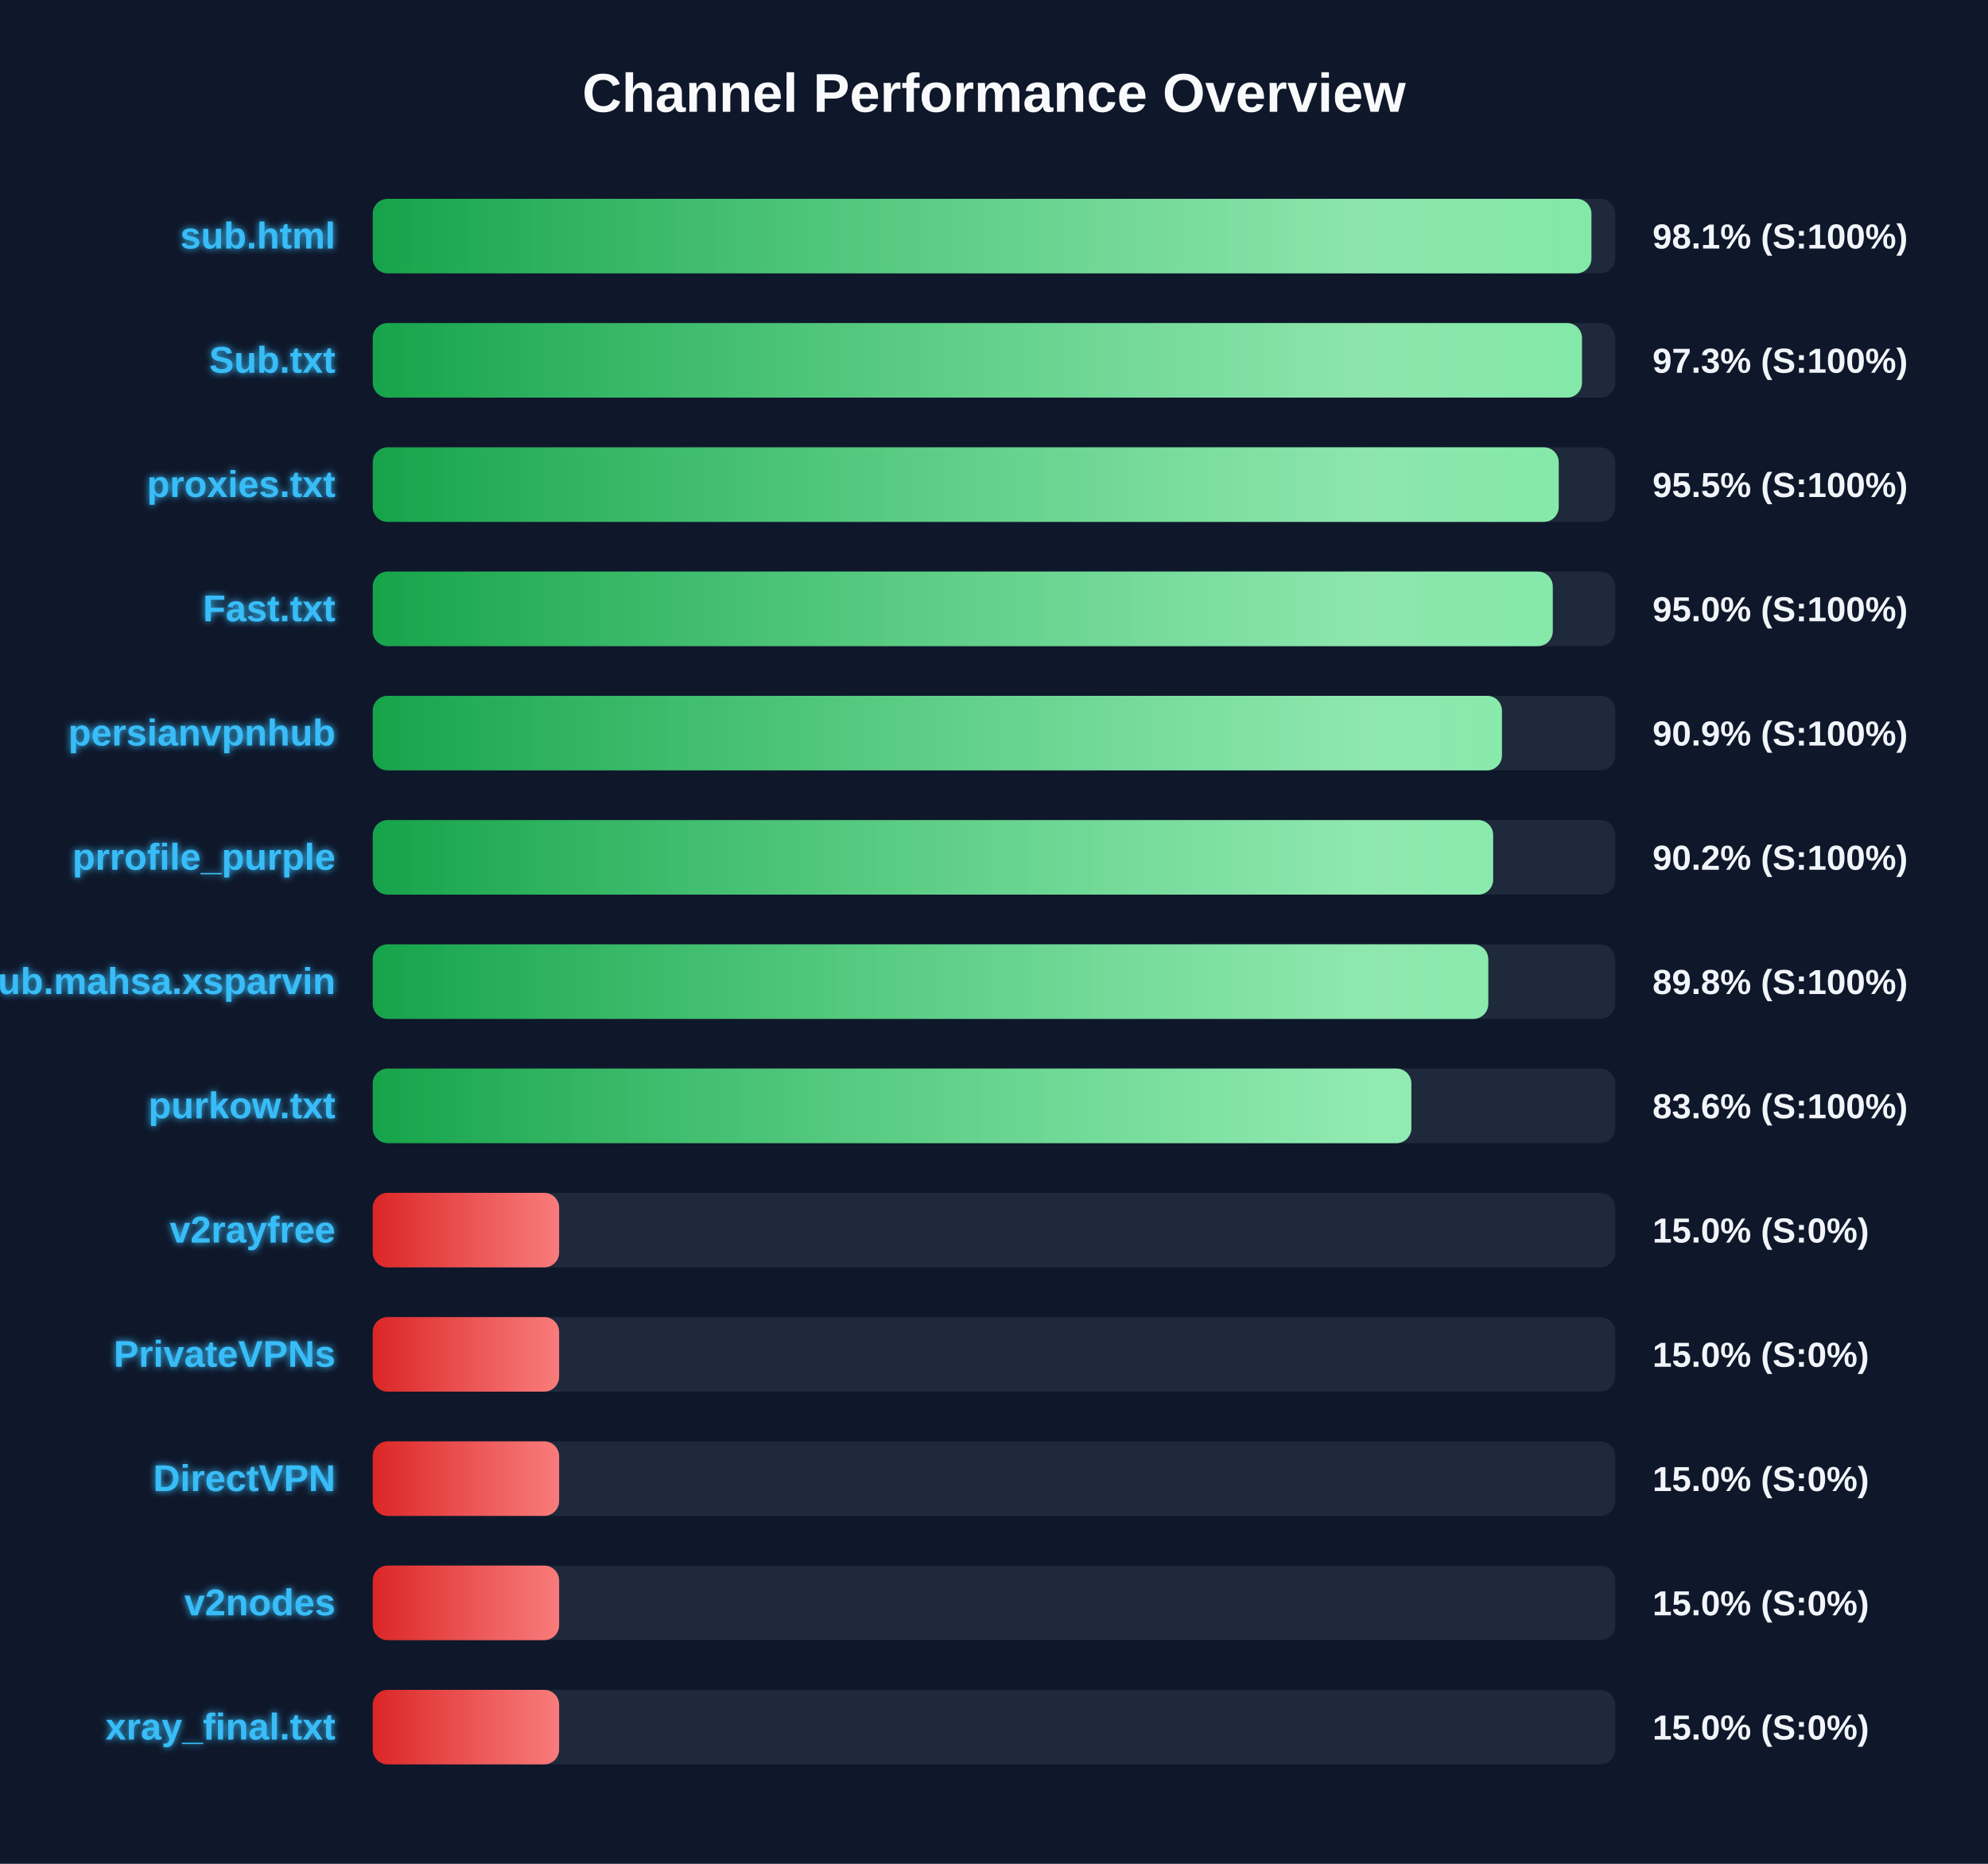
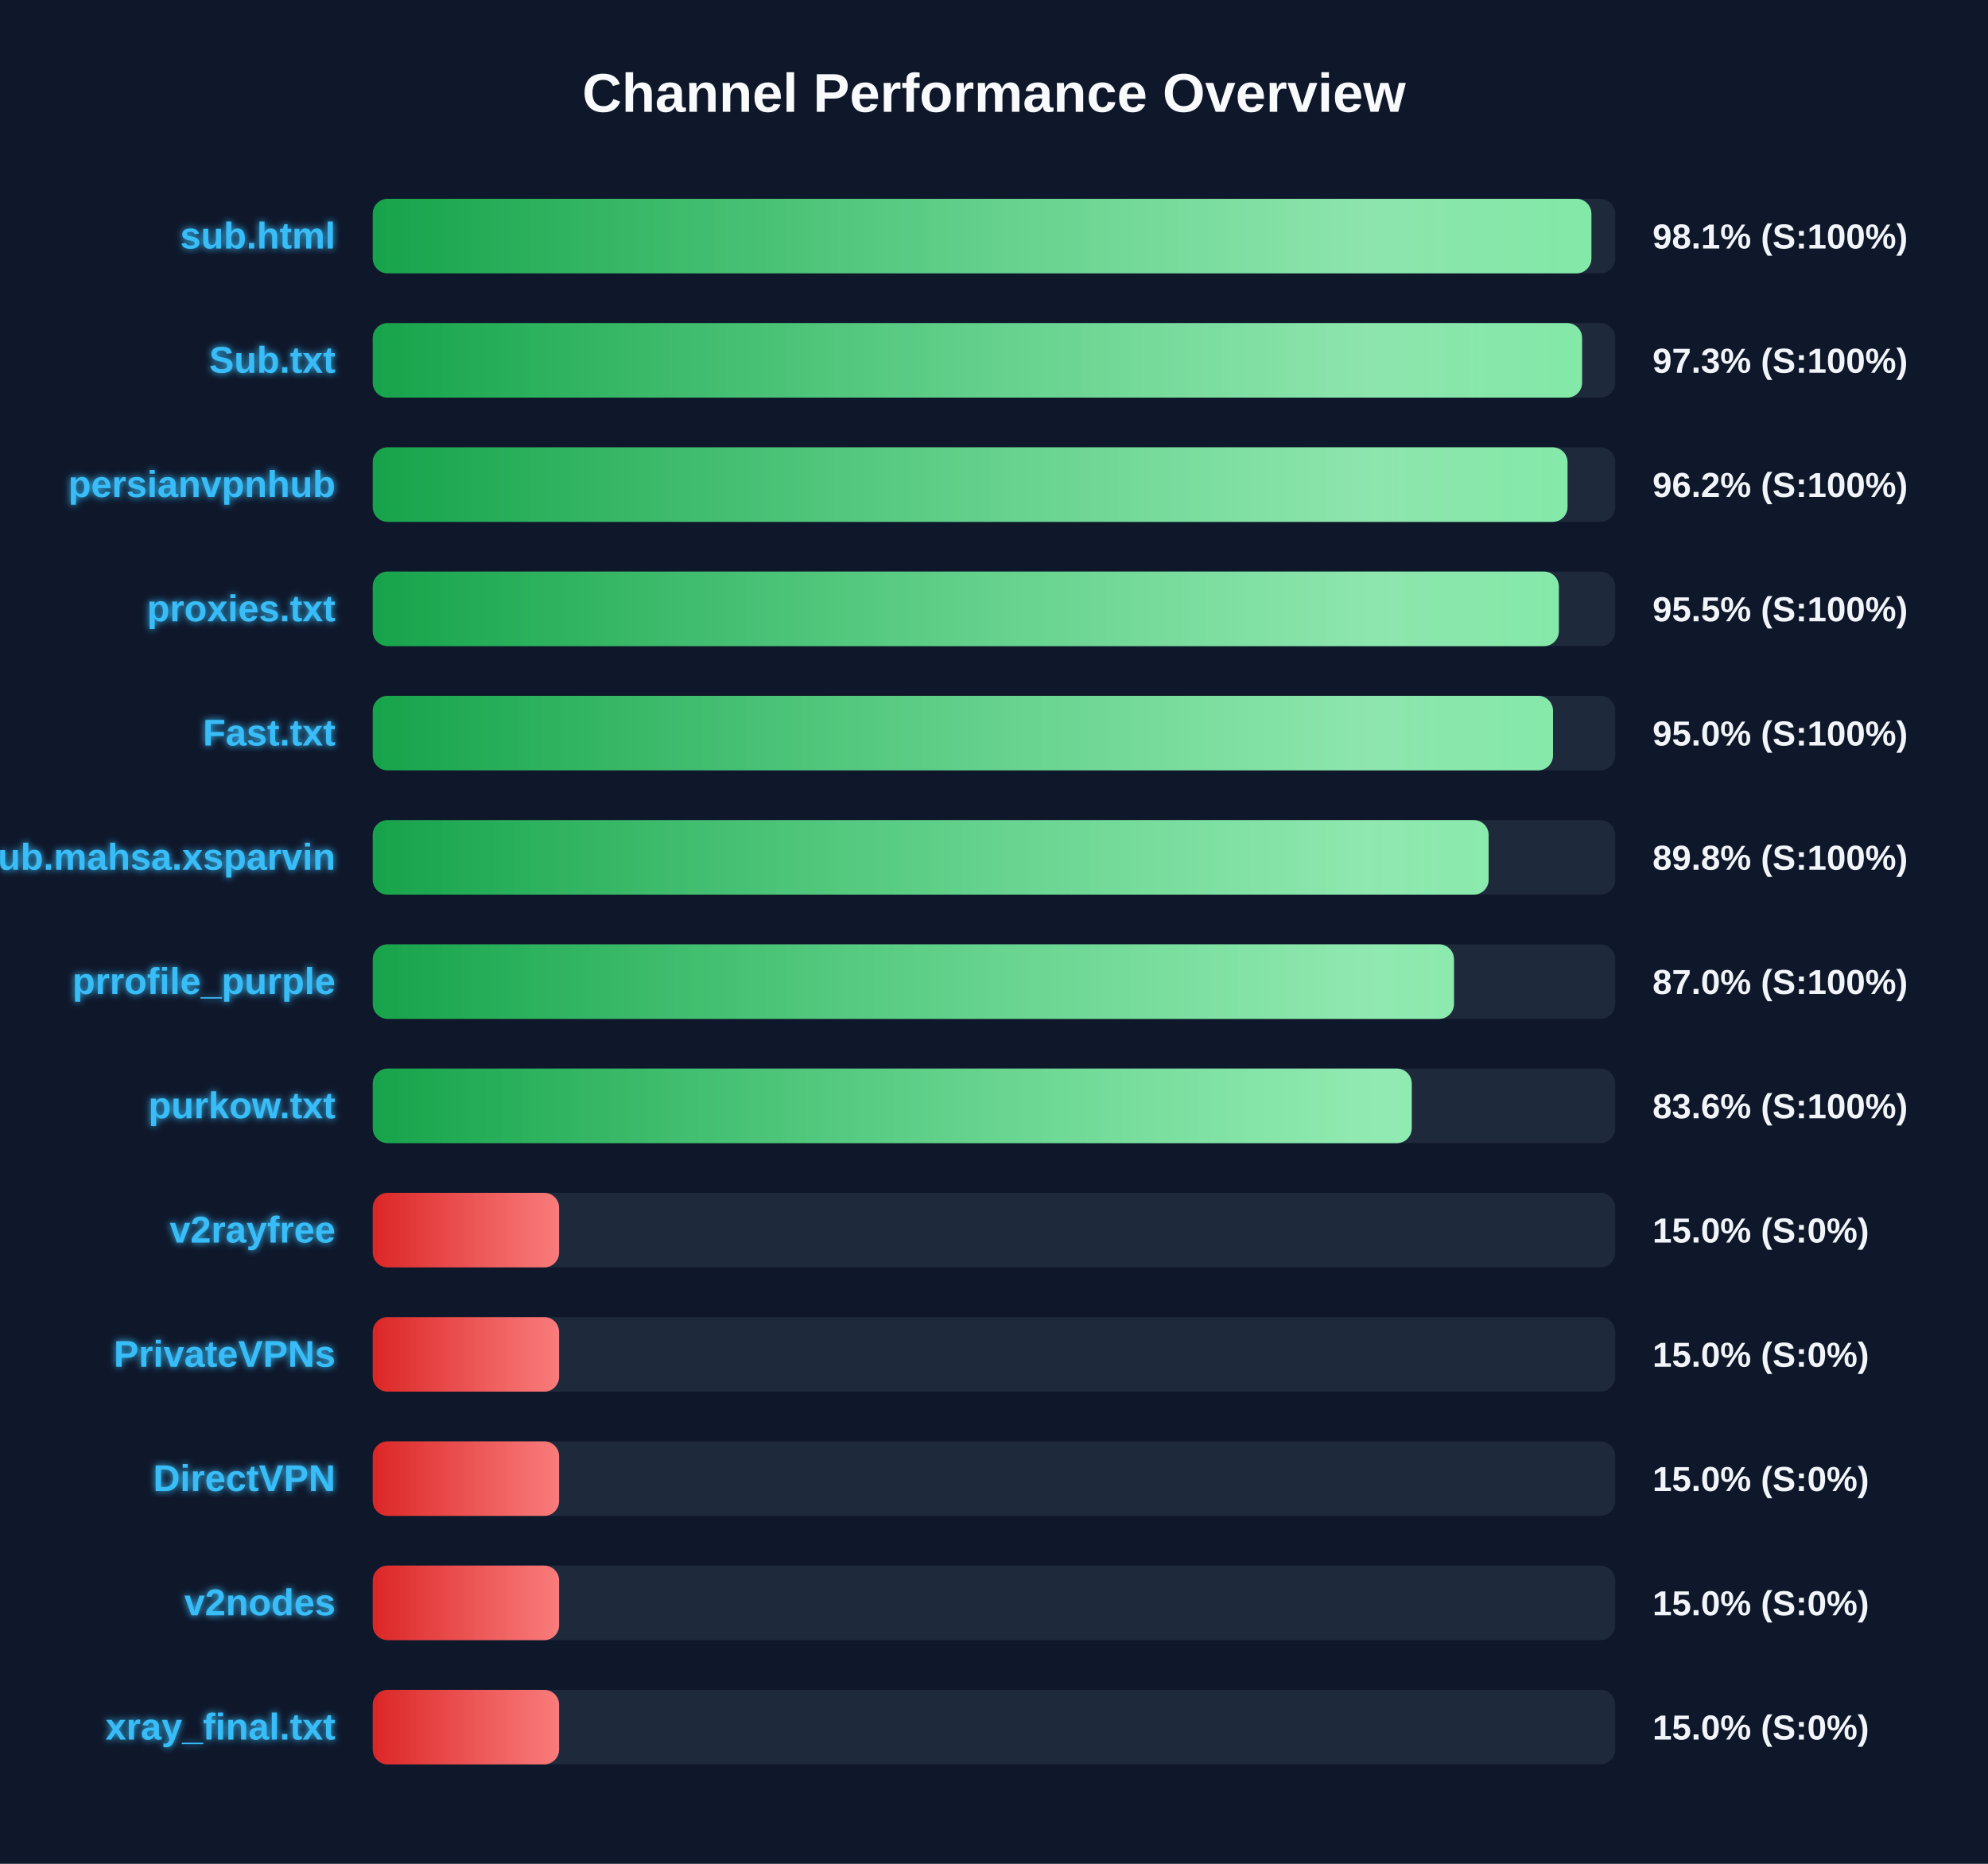
<svg xmlns="http://www.w3.org/2000/svg" width="800" height="750" version="1.1">
  <defs>
    <linearGradient id="grad-green" x1="0%" y1="0%" x2="100%" y2="0%">
      <stop offset="0%" stop-color="#16a34a" />
      <stop offset="100%" stop-color="#4ade80" />
    </linearGradient>
    <linearGradient id="grad-yellow" x1="0%" y1="0%" x2="100%" y2="0%">
      <stop offset="0%" stop-color="#ca8a04" />
      <stop offset="100%" stop-color="#fde047" />
    </linearGradient>
    <linearGradient id="grad-red" x1="0%" y1="0%" x2="100%" y2="0%">
      <stop offset="0%" stop-color="#dc2626" />
      <stop offset="100%" stop-color="#f87171" />
    </linearGradient>
    <linearGradient id="shimmer" x1="0%" y1="0%" x2="100%" y2="0%">
      <stop offset="0%" stop-color="rgba(255,255,255,0)" />
      <stop offset="50%" stop-color="rgba(255,255,255,0.4)" />
      <stop offset="100%" stop-color="rgba(255,255,255,0)" />
    </linearGradient>
    <filter id="glow" x="-20%" y="-20%" width="140%" height="140%">
      <feGaussianBlur stdDeviation="1.5" result="blur" />
      <feComposite in="SourceGraphic" in2="blur" operator="over" />
    </filter>
  </defs>
  <style>
        .bg-rect { fill: #0f172a; }
        .title { font: bold 22px 'Segoe UI', Arial, sans-serif; fill: #f8fafc; }
        .row { font: bold 15px 'Segoe UI', Arial, sans-serif; fill: #38bdf8; filter: url(#glow); }
        .score { font: bold 14px 'Segoe UI', Arial, sans-serif; fill: #f1f5f9; }
        @keyframes shimmer-anim {
            0% { transform: translateX(-100%); }
            100% { transform: translateX(200%); }
        }
        .shimmer-rect {
            animation: shimmer-anim 2.5s infinite linear;
        }
    </style>
  <rect width="100%" height="100%" class="bg-rect" />
  <text x="400" y="45" text-anchor="middle" class="title">Channel Performance Overview</text>
  <rect x="150" y="80" width="500" height="30" fill="#1e293b" rx="6" />
  <clipPath id="clip-0">
    <rect x="150" y="80" width="490.4" height="30" rx="6" />
  </clipPath>
  <rect x="150" y="80" width="490.4" height="30" fill="url(#grad-green)" rx="6" />
  <g clip-path="url(#clip-0)">
    <rect x="150" y="80" width="100%" height="30" fill="url(#shimmer)" class="shimmer-rect" />
  </g>
  <text x="135" y="100" text-anchor="end" class="row">sub.html</text>
  <text x="665" y="100" text-anchor="start" class="score">98.1% (S:100%)</text>
  <rect x="150" y="130" width="500" height="30" fill="#1e293b" rx="6" />
  <clipPath id="clip-1">
-     <rect x="150" y="130" width="486.6" height="30" rx="6" />
+     <rect x="150" y="130" width="486.65" height="30" rx="6" />
  </clipPath>
-   <rect x="150" y="130" width="486.6" height="30" fill="url(#grad-green)" rx="6" />
+   <rect x="150" y="130" width="486.65" height="30" fill="url(#grad-green)" rx="6" />
  <g clip-path="url(#clip-1)">
    <rect x="150" y="130" width="100%" height="30" fill="url(#shimmer)" class="shimmer-rect" />
  </g>
  <text x="135" y="150" text-anchor="end" class="row">Sub.txt</text>
  <text x="665" y="150" text-anchor="start" class="score">97.3% (S:100%)</text>
  <rect x="150" y="180" width="500" height="30" fill="#1e293b" rx="6" />
  <clipPath id="clip-2">
-     <rect x="150" y="180" width="477.25" height="30" rx="6" />
+     <rect x="150" y="180" width="480.8" height="30" rx="6" />
  </clipPath>
-   <rect x="150" y="180" width="477.25" height="30" fill="url(#grad-green)" rx="6" />
+   <rect x="150" y="180" width="480.8" height="30" fill="url(#grad-green)" rx="6" />
  <g clip-path="url(#clip-2)">
    <rect x="150" y="180" width="100%" height="30" fill="url(#shimmer)" class="shimmer-rect" />
  </g>
-   <text x="135" y="200" text-anchor="end" class="row">proxies.txt</text>
-   <text x="665" y="200" text-anchor="start" class="score">95.5% (S:100%)</text>
+   <text x="135" y="200" text-anchor="end" class="row">persianvpnhub</text>
+   <text x="665" y="200" text-anchor="start" class="score">96.2% (S:100%)</text>
  <rect x="150" y="230" width="500" height="30" fill="#1e293b" rx="6" />
  <clipPath id="clip-3">
-     <rect x="150" y="230" width="474.85" height="30" rx="6" />
+     <rect x="150" y="230" width="477.3" height="30" rx="6" />
  </clipPath>
-   <rect x="150" y="230" width="474.85" height="30" fill="url(#grad-green)" rx="6" />
+   <rect x="150" y="230" width="477.3" height="30" fill="url(#grad-green)" rx="6" />
  <g clip-path="url(#clip-3)">
    <rect x="150" y="230" width="100%" height="30" fill="url(#shimmer)" class="shimmer-rect" />
  </g>
-   <text x="135" y="250" text-anchor="end" class="row">Fast.txt</text>
-   <text x="665" y="250" text-anchor="start" class="score">95.0% (S:100%)</text>
+   <text x="135" y="250" text-anchor="end" class="row">proxies.txt</text>
+   <text x="665" y="250" text-anchor="start" class="score">95.5% (S:100%)</text>
  <rect x="150" y="280" width="500" height="30" fill="#1e293b" rx="6" />
  <clipPath id="clip-4">
-     <rect x="150" y="280" width="454.4" height="30" rx="6" />
+     <rect x="150" y="280" width="474.95" height="30" rx="6" />
  </clipPath>
-   <rect x="150" y="280" width="454.4" height="30" fill="url(#grad-green)" rx="6" />
+   <rect x="150" y="280" width="474.95" height="30" fill="url(#grad-green)" rx="6" />
  <g clip-path="url(#clip-4)">
    <rect x="150" y="280" width="100%" height="30" fill="url(#shimmer)" class="shimmer-rect" />
  </g>
-   <text x="135" y="300" text-anchor="end" class="row">persianvpnhub</text>
-   <text x="665" y="300" text-anchor="start" class="score">90.9% (S:100%)</text>
+   <text x="135" y="300" text-anchor="end" class="row">Fast.txt</text>
+   <text x="665" y="300" text-anchor="start" class="score">95.0% (S:100%)</text>
  <rect x="150" y="330" width="500" height="30" fill="#1e293b" rx="6" />
  <clipPath id="clip-5">
-     <rect x="150" y="330" width="450.85" height="30" rx="6" />
+     <rect x="150" y="330" width="449.05" height="30" rx="6" />
  </clipPath>
-   <rect x="150" y="330" width="450.85" height="30" fill="url(#grad-green)" rx="6" />
+   <rect x="150" y="330" width="449.05" height="30" fill="url(#grad-green)" rx="6" />
  <g clip-path="url(#clip-5)">
    <rect x="150" y="330" width="100%" height="30" fill="url(#shimmer)" class="shimmer-rect" />
  </g>
-   <text x="135" y="350" text-anchor="end" class="row">prrofile_purple</text>
-   <text x="665" y="350" text-anchor="start" class="score">90.2% (S:100%)</text>
+   <text x="135" y="350" text-anchor="end" class="row">Sub.mahsa.xsparvin</text>
+   <text x="665" y="350" text-anchor="start" class="score">89.8% (S:100%)</text>
  <rect x="150" y="380" width="500" height="30" fill="#1e293b" rx="6" />
  <clipPath id="clip-6">
-     <rect x="150" y="380" width="448.9" height="30" rx="6" />
+     <rect x="150" y="380" width="435.1" height="30" rx="6" />
  </clipPath>
-   <rect x="150" y="380" width="448.9" height="30" fill="url(#grad-green)" rx="6" />
+   <rect x="150" y="380" width="435.1" height="30" fill="url(#grad-green)" rx="6" />
  <g clip-path="url(#clip-6)">
    <rect x="150" y="380" width="100%" height="30" fill="url(#shimmer)" class="shimmer-rect" />
  </g>
-   <text x="135" y="400" text-anchor="end" class="row">Sub.mahsa.xsparvin</text>
-   <text x="665" y="400" text-anchor="start" class="score">89.8% (S:100%)</text>
+   <text x="135" y="400" text-anchor="end" class="row">prrofile_purple</text>
+   <text x="665" y="400" text-anchor="start" class="score">87.0% (S:100%)</text>
  <rect x="150" y="430" width="500" height="30" fill="#1e293b" rx="6" />
  <clipPath id="clip-7">
-     <rect x="150" y="430" width="417.95" height="30" rx="6" />
+     <rect x="150" y="430" width="418.1" height="30" rx="6" />
  </clipPath>
-   <rect x="150" y="430" width="417.95" height="30" fill="url(#grad-green)" rx="6" />
+   <rect x="150" y="430" width="418.1" height="30" fill="url(#grad-green)" rx="6" />
  <g clip-path="url(#clip-7)">
    <rect x="150" y="430" width="100%" height="30" fill="url(#shimmer)" class="shimmer-rect" />
  </g>
  <text x="135" y="450" text-anchor="end" class="row">purkow.txt</text>
  <text x="665" y="450" text-anchor="start" class="score">83.6% (S:100%)</text>
  <rect x="150" y="480" width="500" height="30" fill="#1e293b" rx="6" />
  <clipPath id="clip-8">
    <rect x="150" y="480" width="75.0" height="30" rx="6" />
  </clipPath>
  <rect x="150" y="480" width="75.0" height="30" fill="url(#grad-red)" rx="6" />
  <g clip-path="url(#clip-8)">
    <rect x="150" y="480" width="100%" height="30" fill="url(#shimmer)" class="shimmer-rect" />
  </g>
  <text x="135" y="500" text-anchor="end" class="row">v2rayfree</text>
  <text x="665" y="500" text-anchor="start" class="score">15.0% (S:0%)</text>
  <rect x="150" y="530" width="500" height="30" fill="#1e293b" rx="6" />
  <clipPath id="clip-9">
    <rect x="150" y="530" width="75.0" height="30" rx="6" />
  </clipPath>
  <rect x="150" y="530" width="75.0" height="30" fill="url(#grad-red)" rx="6" />
  <g clip-path="url(#clip-9)">
    <rect x="150" y="530" width="100%" height="30" fill="url(#shimmer)" class="shimmer-rect" />
  </g>
  <text x="135" y="550" text-anchor="end" class="row">PrivateVPNs</text>
  <text x="665" y="550" text-anchor="start" class="score">15.0% (S:0%)</text>
  <rect x="150" y="580" width="500" height="30" fill="#1e293b" rx="6" />
  <clipPath id="clip-10">
    <rect x="150" y="580" width="75.0" height="30" rx="6" />
  </clipPath>
  <rect x="150" y="580" width="75.0" height="30" fill="url(#grad-red)" rx="6" />
  <g clip-path="url(#clip-10)">
    <rect x="150" y="580" width="100%" height="30" fill="url(#shimmer)" class="shimmer-rect" />
  </g>
  <text x="135" y="600" text-anchor="end" class="row">DirectVPN</text>
  <text x="665" y="600" text-anchor="start" class="score">15.0% (S:0%)</text>
  <rect x="150" y="630" width="500" height="30" fill="#1e293b" rx="6" />
  <clipPath id="clip-11">
    <rect x="150" y="630" width="75.0" height="30" rx="6" />
  </clipPath>
  <rect x="150" y="630" width="75.0" height="30" fill="url(#grad-red)" rx="6" />
  <g clip-path="url(#clip-11)">
    <rect x="150" y="630" width="100%" height="30" fill="url(#shimmer)" class="shimmer-rect" />
  </g>
  <text x="135" y="650" text-anchor="end" class="row">v2nodes</text>
  <text x="665" y="650" text-anchor="start" class="score">15.0% (S:0%)</text>
  <rect x="150" y="680" width="500" height="30" fill="#1e293b" rx="6" />
  <clipPath id="clip-12">
    <rect x="150" y="680" width="75.0" height="30" rx="6" />
  </clipPath>
  <rect x="150" y="680" width="75.0" height="30" fill="url(#grad-red)" rx="6" />
  <g clip-path="url(#clip-12)">
    <rect x="150" y="680" width="100%" height="30" fill="url(#shimmer)" class="shimmer-rect" />
  </g>
  <text x="135" y="700" text-anchor="end" class="row">xray_final.txt</text>
  <text x="665" y="700" text-anchor="start" class="score">15.0% (S:0%)</text>
</svg>
